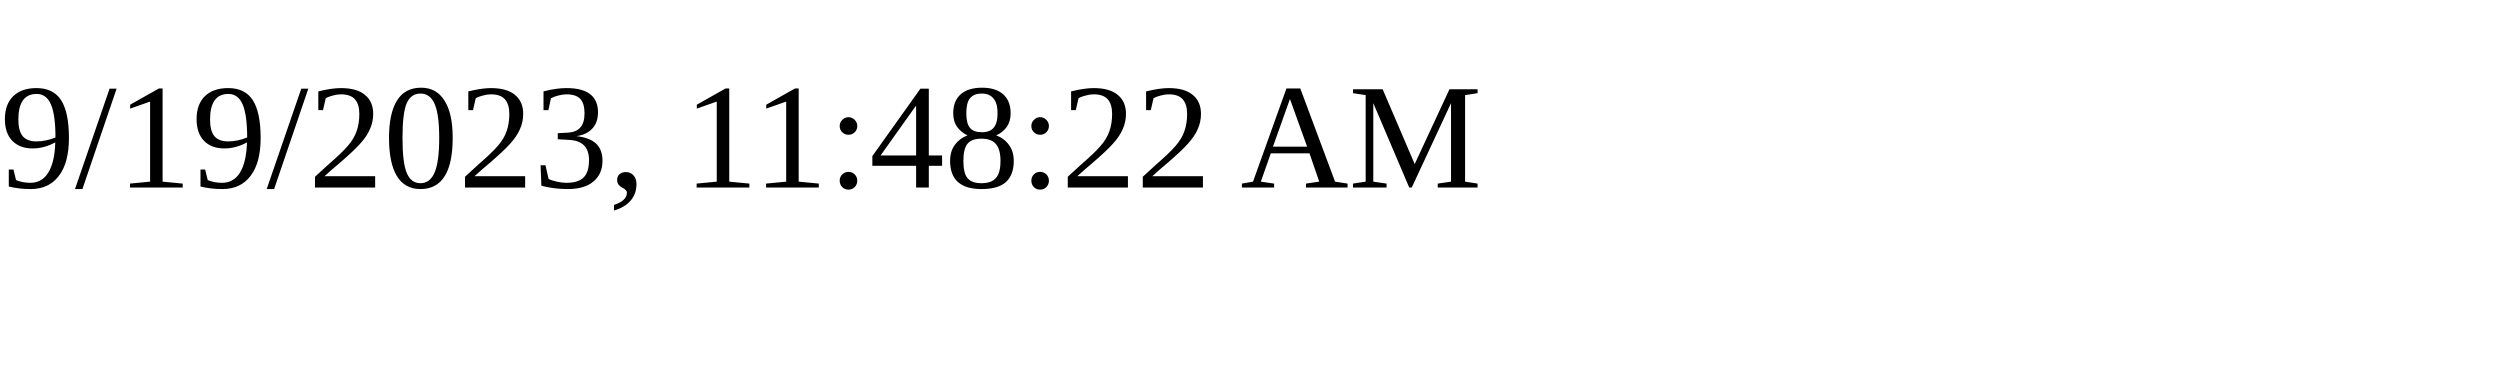
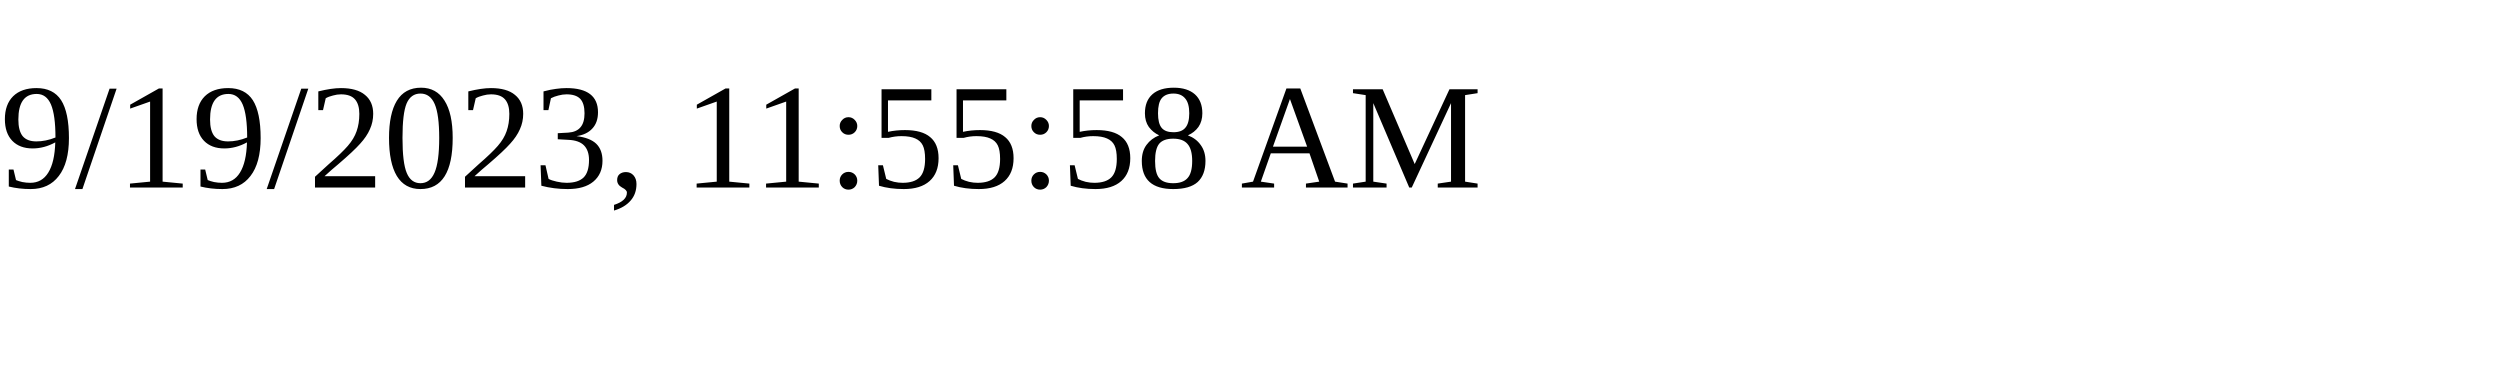
<svg xmlns="http://www.w3.org/2000/svg" height="30" width="200">
-   <text x="0" y="15">9/19/2023, 11:48:22 AM</text>
+   <text x="0" y="15">9/19/2023, 11:55:58 AM</text>
</svg>
